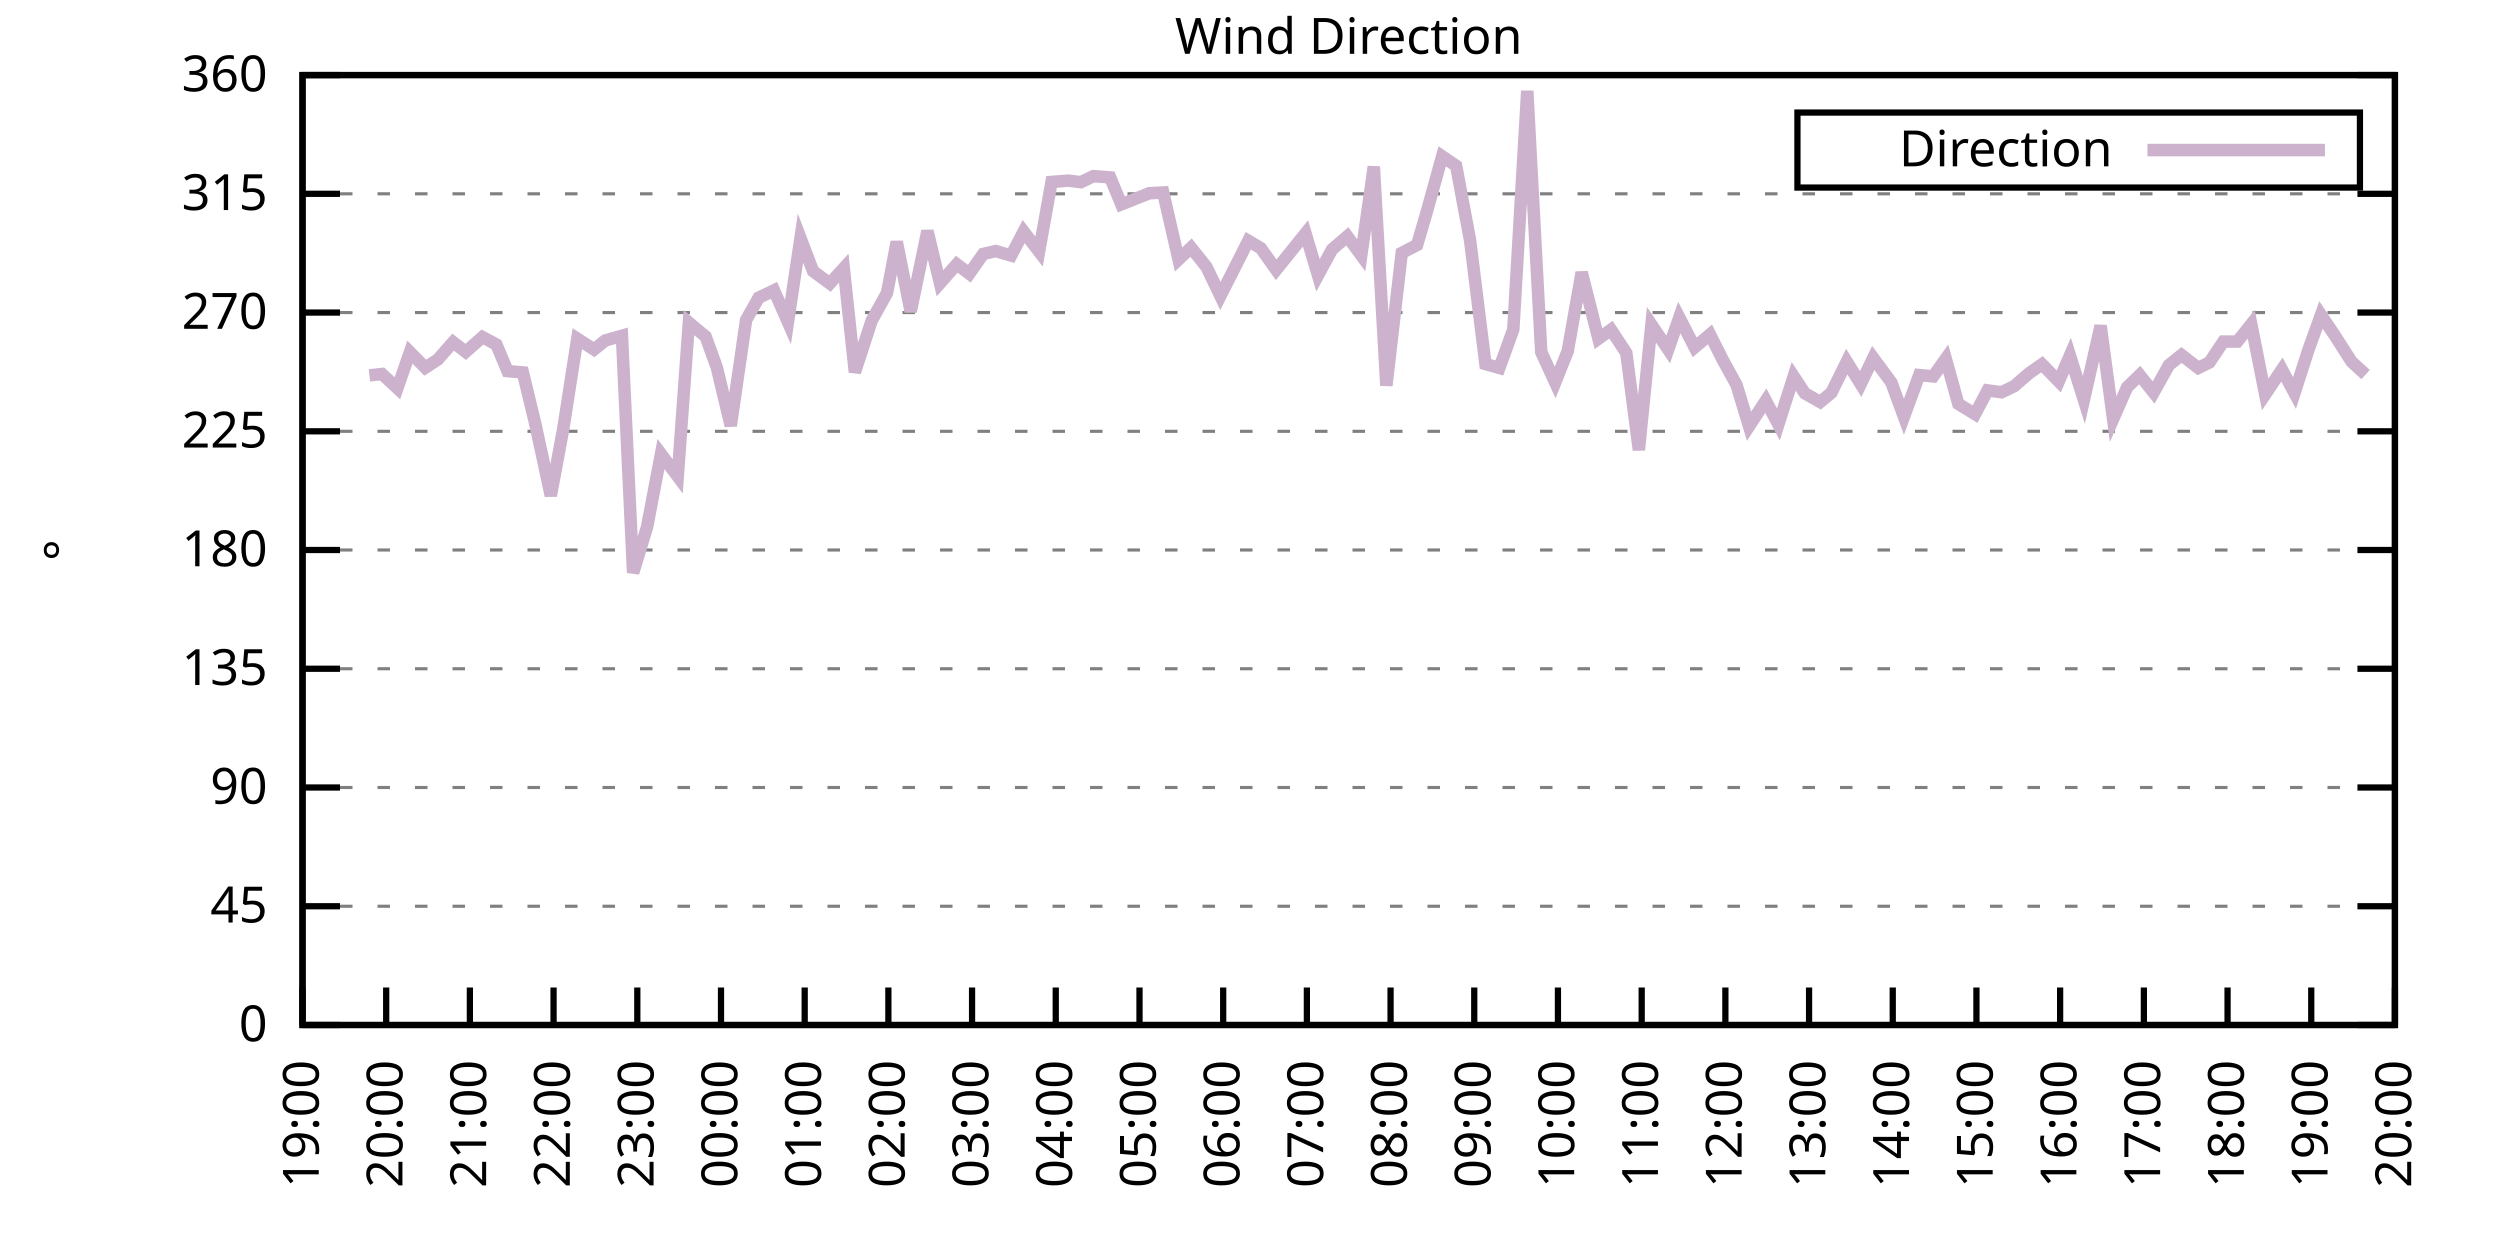
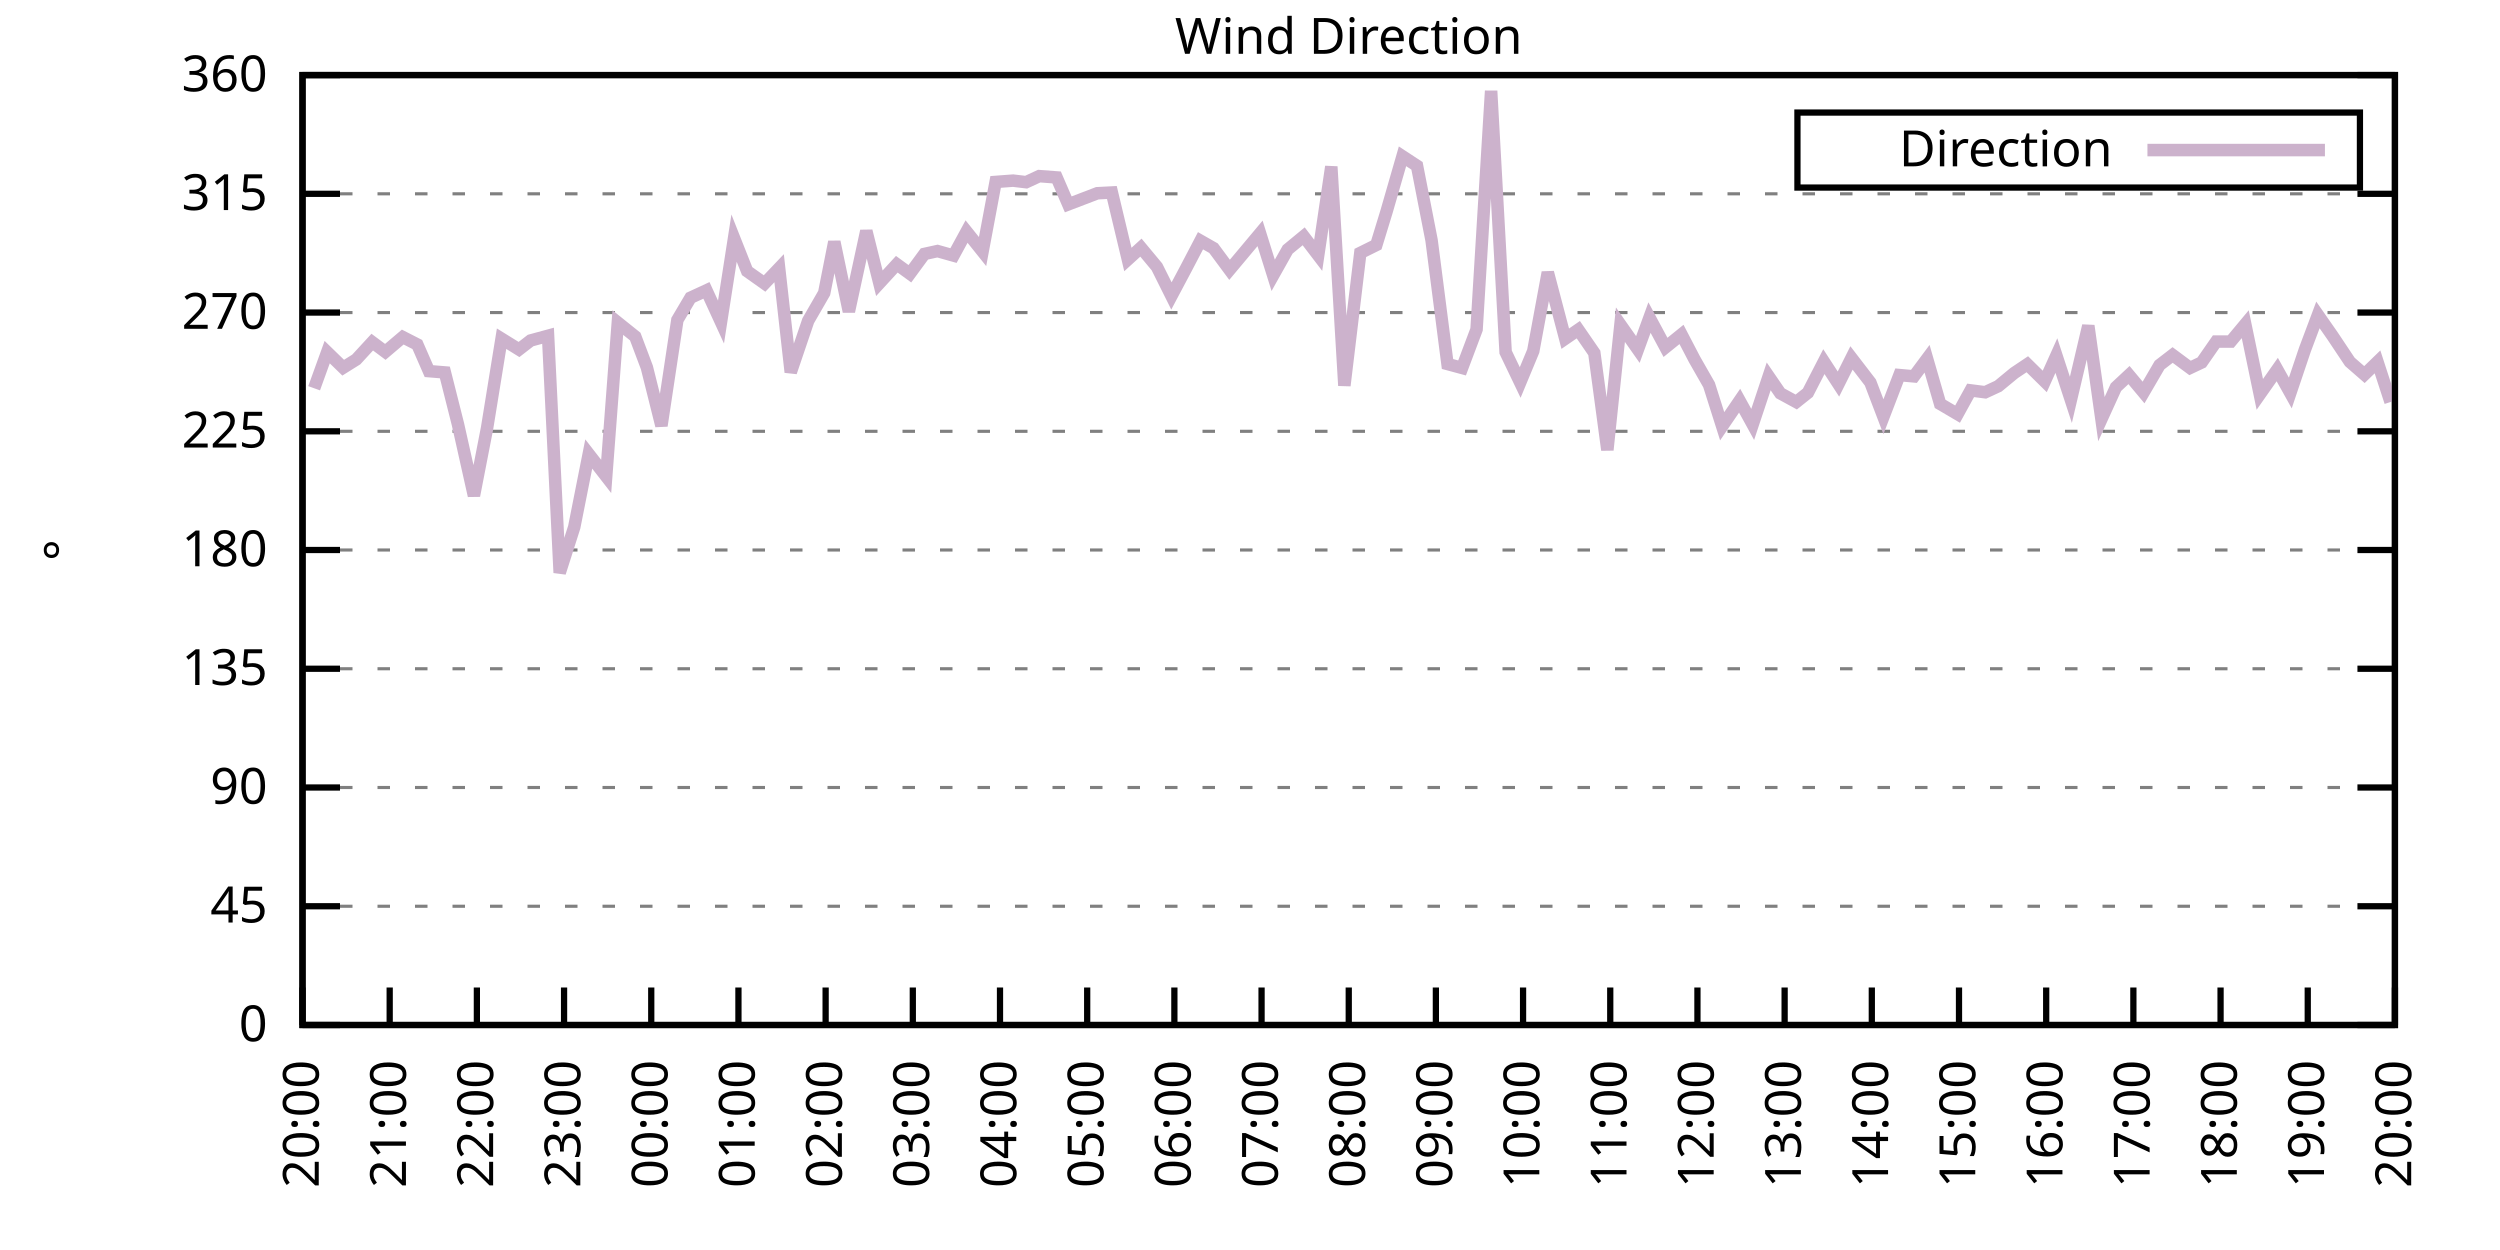
<svg xmlns="http://www.w3.org/2000/svg" xmlns:xlink="http://www.w3.org/1999/xlink" width="400" height="200" viewBox="0 0 400 200">
  <g id="gnuplot_canvas">
    <rect x="0" y="0" width="400" height="200" fill="none" />
    <defs>
      <circle id="gpDot" r="0.5" stroke-width="0.5" stroke="currentColor" />
      <path id="gpPt0" stroke-width="0.333" stroke="currentColor" d="M-1,0 h2 M0,-1 v2" />
      <path id="gpPt1" stroke-width="0.333" stroke="currentColor" d="M-1,-1 L1,1 M1,-1 L-1,1" />
      <path id="gpPt2" stroke-width="0.333" stroke="currentColor" d="M-1,0 L1,0 M0,-1 L0,1 M-1,-1 L1,1 M-1,1 L1,-1" />
      <rect id="gpPt3" stroke-width="0.333" stroke="currentColor" x="-1" y="-1" width="2" height="2" />
      <rect id="gpPt4" stroke-width="0.333" stroke="currentColor" fill="currentColor" x="-1" y="-1" width="2" height="2" />
      <circle id="gpPt5" stroke-width="0.333" stroke="currentColor" cx="0" cy="0" r="1" />
      <use xlink:href="#gpPt5" id="gpPt6" fill="currentColor" stroke="none" />
      <path id="gpPt7" stroke-width="0.333" stroke="currentColor" d="M0,-1.33 L-1.33,0.67 L1.33,0.67 z" />
      <use xlink:href="#gpPt7" id="gpPt8" fill="currentColor" stroke="none" />
      <use xlink:href="#gpPt7" id="gpPt9" stroke="currentColor" transform="rotate(180)" />
      <use xlink:href="#gpPt9" id="gpPt10" fill="currentColor" stroke="none" />
      <use xlink:href="#gpPt3" id="gpPt11" stroke="currentColor" transform="rotate(45)" />
      <use xlink:href="#gpPt11" id="gpPt12" fill="currentColor" stroke="none" />
      <path id="gpPt13" stroke-width="0.333" stroke="currentColor" d="M0,1.330 L1.265,0.411 L0.782,-1.067 L-0.782,-1.076 L-1.265,0.411 z" />
      <use xlink:href="#gpPt13" id="gpPt14" fill="currentColor" stroke="none" />
      <filter id="textbox" filterUnits="objectBoundingBox" x="0" y="0" height="1" width="1">
        <feFlood flood-color="white" flood-opacity="1" result="bgnd" />
        <feComposite in="SourceGraphic" in2="bgnd" operator="atop" />
      </filter>
      <filter id="greybox" filterUnits="objectBoundingBox" x="0" y="0" height="1" width="1">
        <feFlood flood-color="lightgrey" flood-opacity="1" result="grey" />
        <feComposite in="SourceGraphic" in2="grey" operator="atop" />
      </filter>
    </defs>
    <g fill="none" color="white" stroke="currentColor" stroke-width="1.00" stroke-linecap="butt" stroke-linejoin="miter">
</g>
    <g fill="none" color="black" stroke="currentColor" stroke-width="1.00" stroke-linecap="butt" stroke-linejoin="miter">
      <g stroke="none" shape-rendering="crispEdges">
        <polygon fill="rgb(255, 255, 255)" points="48.40,164.00 383.18,164.00 383.18,12.02 48.40,12.02 " />
      </g>
    </g>
    <g fill="none" color="black" stroke="currentColor" stroke-width="1.00" stroke-linecap="butt" stroke-linejoin="miter">
</g>
    <g fill="none" color="black" stroke="black" stroke-width="0.50" stroke-linecap="butt" stroke-linejoin="miter">
</g>
    <g fill="none" color="gray" stroke="currentColor" stroke-width="0.50" stroke-linecap="butt" stroke-linejoin="miter">
      <path stroke="gray" stroke-dasharray="2,4" class="gridline" d="M48.40,164.00 L383.19,164.00  " />
    </g>
    <g fill="none" color="gray" stroke="gray" stroke-width="1.00" stroke-linecap="butt" stroke-linejoin="miter">
</g>
    <g fill="none" color="black" stroke="currentColor" stroke-width="1.00" stroke-linecap="butt" stroke-linejoin="miter">
      <path stroke="black" d="M48.40,164.00 L54.40,164.00 M383.19,164.00 L377.19,164.00  " />
      <g transform="translate(42.80,166.60)" stroke="none" fill="black" font-family="Sans" font-size="8.00" text-anchor="end">
        <text>
          <tspan font-family="Sans"> 0</tspan>
        </text>
      </g>
    </g>
    <g fill="none" color="black" stroke="currentColor" stroke-width="1.00" stroke-linecap="butt" stroke-linejoin="miter">
</g>
    <g fill="none" color="black" stroke="black" stroke-width="0.50" stroke-linecap="butt" stroke-linejoin="miter">
</g>
    <g fill="none" color="gray" stroke="currentColor" stroke-width="0.50" stroke-linecap="butt" stroke-linejoin="miter">
      <path stroke="gray" stroke-dasharray="2,4" class="gridline" d="M48.40,145.00 L383.19,145.00  " />
    </g>
    <g fill="none" color="gray" stroke="gray" stroke-width="1.00" stroke-linecap="butt" stroke-linejoin="miter">
</g>
    <g fill="none" color="black" stroke="currentColor" stroke-width="1.00" stroke-linecap="butt" stroke-linejoin="miter">
      <path stroke="black" d="M48.40,145.00 L54.40,145.00 M383.19,145.00 L377.19,145.00  " />
      <g transform="translate(42.80,147.60)" stroke="none" fill="black" font-family="Sans" font-size="8.00" text-anchor="end">
        <text>
          <tspan font-family="Sans"> 45</tspan>
        </text>
      </g>
    </g>
    <g fill="none" color="black" stroke="currentColor" stroke-width="1.00" stroke-linecap="butt" stroke-linejoin="miter">
</g>
    <g fill="none" color="black" stroke="black" stroke-width="0.50" stroke-linecap="butt" stroke-linejoin="miter">
</g>
    <g fill="none" color="gray" stroke="currentColor" stroke-width="0.50" stroke-linecap="butt" stroke-linejoin="miter">
      <path stroke="gray" stroke-dasharray="2,4" class="gridline" d="M48.40,126.00 L383.19,126.00  " />
    </g>
    <g fill="none" color="gray" stroke="gray" stroke-width="1.00" stroke-linecap="butt" stroke-linejoin="miter">
</g>
    <g fill="none" color="black" stroke="currentColor" stroke-width="1.00" stroke-linecap="butt" stroke-linejoin="miter">
      <path stroke="black" d="M48.40,126.00 L54.40,126.00 M383.19,126.00 L377.19,126.00  " />
      <g transform="translate(42.80,128.60)" stroke="none" fill="black" font-family="Sans" font-size="8.00" text-anchor="end">
        <text>
          <tspan font-family="Sans"> 90</tspan>
        </text>
      </g>
    </g>
    <g fill="none" color="black" stroke="currentColor" stroke-width="1.00" stroke-linecap="butt" stroke-linejoin="miter">
</g>
    <g fill="none" color="black" stroke="black" stroke-width="0.50" stroke-linecap="butt" stroke-linejoin="miter">
</g>
    <g fill="none" color="gray" stroke="currentColor" stroke-width="0.50" stroke-linecap="butt" stroke-linejoin="miter">
      <path stroke="gray" stroke-dasharray="2,4" class="gridline" d="M48.40,107.00 L383.19,107.00  " />
    </g>
    <g fill="none" color="gray" stroke="gray" stroke-width="1.00" stroke-linecap="butt" stroke-linejoin="miter">
</g>
    <g fill="none" color="black" stroke="currentColor" stroke-width="1.00" stroke-linecap="butt" stroke-linejoin="miter">
      <path stroke="black" d="M48.40,107.00 L54.40,107.00 M383.19,107.00 L377.19,107.00  " />
      <g transform="translate(42.80,109.60)" stroke="none" fill="black" font-family="Sans" font-size="8.00" text-anchor="end">
        <text>
          <tspan font-family="Sans"> 135</tspan>
        </text>
      </g>
    </g>
    <g fill="none" color="black" stroke="currentColor" stroke-width="1.00" stroke-linecap="butt" stroke-linejoin="miter">
</g>
    <g fill="none" color="black" stroke="black" stroke-width="0.50" stroke-linecap="butt" stroke-linejoin="miter">
</g>
    <g fill="none" color="gray" stroke="currentColor" stroke-width="0.50" stroke-linecap="butt" stroke-linejoin="miter">
      <path stroke="gray" stroke-dasharray="2,4" class="gridline" d="M48.40,88.00 L383.19,88.00  " />
    </g>
    <g fill="none" color="gray" stroke="gray" stroke-width="1.00" stroke-linecap="butt" stroke-linejoin="miter">
</g>
    <g fill="none" color="black" stroke="currentColor" stroke-width="1.00" stroke-linecap="butt" stroke-linejoin="miter">
      <path stroke="black" d="M48.40,88.00 L54.40,88.00 M383.19,88.00 L377.19,88.00  " />
      <g transform="translate(42.80,90.60)" stroke="none" fill="black" font-family="Sans" font-size="8.00" text-anchor="end">
        <text>
          <tspan font-family="Sans"> 180</tspan>
        </text>
      </g>
    </g>
    <g fill="none" color="black" stroke="currentColor" stroke-width="1.00" stroke-linecap="butt" stroke-linejoin="miter">
</g>
    <g fill="none" color="black" stroke="black" stroke-width="0.50" stroke-linecap="butt" stroke-linejoin="miter">
</g>
    <g fill="none" color="gray" stroke="currentColor" stroke-width="0.50" stroke-linecap="butt" stroke-linejoin="miter">
      <path stroke="gray" stroke-dasharray="2,4" class="gridline" d="M48.40,69.01 L383.19,69.01  " />
    </g>
    <g fill="none" color="gray" stroke="gray" stroke-width="1.00" stroke-linecap="butt" stroke-linejoin="miter">
</g>
    <g fill="none" color="black" stroke="currentColor" stroke-width="1.00" stroke-linecap="butt" stroke-linejoin="miter">
      <path stroke="black" d="M48.40,69.01 L54.40,69.01 M383.19,69.01 L377.19,69.01  " />
      <g transform="translate(42.80,71.61)" stroke="none" fill="black" font-family="Sans" font-size="8.00" text-anchor="end">
        <text>
          <tspan font-family="Sans"> 225</tspan>
        </text>
      </g>
    </g>
    <g fill="none" color="black" stroke="currentColor" stroke-width="1.00" stroke-linecap="butt" stroke-linejoin="miter">
</g>
    <g fill="none" color="black" stroke="black" stroke-width="0.50" stroke-linecap="butt" stroke-linejoin="miter">
</g>
    <g fill="none" color="gray" stroke="currentColor" stroke-width="0.50" stroke-linecap="butt" stroke-linejoin="miter">
      <path stroke="gray" stroke-dasharray="2,4" class="gridline" d="M48.40,50.01 L383.19,50.01  " />
    </g>
    <g fill="none" color="gray" stroke="gray" stroke-width="1.00" stroke-linecap="butt" stroke-linejoin="miter">
</g>
    <g fill="none" color="black" stroke="currentColor" stroke-width="1.00" stroke-linecap="butt" stroke-linejoin="miter">
      <path stroke="black" d="M48.40,50.01 L54.40,50.01 M383.19,50.01 L377.19,50.01  " />
      <g transform="translate(42.80,52.61)" stroke="none" fill="black" font-family="Sans" font-size="8.00" text-anchor="end">
        <text>
          <tspan font-family="Sans"> 270</tspan>
        </text>
      </g>
    </g>
    <g fill="none" color="black" stroke="currentColor" stroke-width="1.00" stroke-linecap="butt" stroke-linejoin="miter">
</g>
    <g fill="none" color="black" stroke="black" stroke-width="0.50" stroke-linecap="butt" stroke-linejoin="miter">
</g>
    <g fill="none" color="gray" stroke="currentColor" stroke-width="0.50" stroke-linecap="butt" stroke-linejoin="miter">
      <path stroke="gray" stroke-dasharray="2,4" class="gridline" d="M48.40,31.01 L383.19,31.01  " />
    </g>
    <g fill="none" color="gray" stroke="gray" stroke-width="1.00" stroke-linecap="butt" stroke-linejoin="miter">
</g>
    <g fill="none" color="black" stroke="currentColor" stroke-width="1.00" stroke-linecap="butt" stroke-linejoin="miter">
      <path stroke="black" d="M48.40,31.01 L54.40,31.01 M383.19,31.01 L377.19,31.01  " />
      <g transform="translate(42.80,33.61)" stroke="none" fill="black" font-family="Sans" font-size="8.00" text-anchor="end">
        <text>
          <tspan font-family="Sans"> 315</tspan>
        </text>
      </g>
    </g>
    <g fill="none" color="black" stroke="currentColor" stroke-width="1.00" stroke-linecap="butt" stroke-linejoin="miter">
</g>
    <g fill="none" color="black" stroke="black" stroke-width="0.50" stroke-linecap="butt" stroke-linejoin="miter">
</g>
    <g fill="none" color="gray" stroke="currentColor" stroke-width="0.50" stroke-linecap="butt" stroke-linejoin="miter">
      <path stroke="gray" stroke-dasharray="2,4" class="gridline" d="M48.40,12.01 L383.19,12.01  " />
    </g>
    <g fill="none" color="gray" stroke="gray" stroke-width="1.00" stroke-linecap="butt" stroke-linejoin="miter">
</g>
    <g fill="none" color="black" stroke="currentColor" stroke-width="1.00" stroke-linecap="butt" stroke-linejoin="miter">
      <path stroke="black" d="M48.40,12.01 L54.40,12.01 M383.19,12.01 L377.19,12.01  " />
      <g transform="translate(42.80,14.61)" stroke="none" fill="black" font-family="Sans" font-size="8.00" text-anchor="end">
        <text>
          <tspan font-family="Sans"> 360</tspan>
        </text>
      </g>
    </g>
    <g fill="none" color="black" stroke="currentColor" stroke-width="1.00" stroke-linecap="butt" stroke-linejoin="miter">
      <path stroke="black" d="M48.40,164.00 L48.40,158.00  " />
      <g transform="translate(51.00,169.60) rotate(270.00)" stroke="none" fill="black" font-family="Sans" font-size="8.00" text-anchor="end">
        <text>
-           <tspan font-family="Sans">19:00</tspan>
-         </text>
-       </g>
-     </g>
-     <g fill="none" color="black" stroke="currentColor" stroke-width="1.00" stroke-linecap="butt" stroke-linejoin="miter">
-       <path stroke="black" d="M61.79,164.00 L61.79,158.00  " />
-       <g transform="translate(64.39,169.60) rotate(270.00)" stroke="none" fill="black" font-family="Sans" font-size="8.00" text-anchor="end">
-         <text>
          <tspan font-family="Sans">20:00</tspan>
        </text>
      </g>
    </g>
    <g fill="none" color="black" stroke="currentColor" stroke-width="1.00" stroke-linecap="butt" stroke-linejoin="miter">
-       <path stroke="black" d="M75.18,164.00 L75.18,158.00  " />
-       <g transform="translate(77.78,169.60) rotate(270.00)" stroke="none" fill="black" font-family="Sans" font-size="8.00" text-anchor="end">
+       <path stroke="black" d="M62.35,164.00 L62.35,158.00  " />
+       <g transform="translate(64.95,169.60) rotate(270.00)" stroke="none" fill="black" font-family="Sans" font-size="8.00" text-anchor="end">
        <text>
          <tspan font-family="Sans">21:00</tspan>
        </text>
      </g>
    </g>
    <g fill="none" color="black" stroke="currentColor" stroke-width="1.00" stroke-linecap="butt" stroke-linejoin="miter">
-       <path stroke="black" d="M88.57,164.00 L88.57,158.00  " />
-       <g transform="translate(91.17,169.60) rotate(270.00)" stroke="none" fill="black" font-family="Sans" font-size="8.00" text-anchor="end">
+       <path stroke="black" d="M76.30,164.00 L76.30,158.00  " />
+       <g transform="translate(78.90,169.60) rotate(270.00)" stroke="none" fill="black" font-family="Sans" font-size="8.00" text-anchor="end">
        <text>
          <tspan font-family="Sans">22:00</tspan>
        </text>
      </g>
    </g>
    <g fill="none" color="black" stroke="currentColor" stroke-width="1.00" stroke-linecap="butt" stroke-linejoin="miter">
-       <path stroke="black" d="M101.97,164.00 L101.97,158.00  " />
-       <g transform="translate(104.57,169.60) rotate(270.00)" stroke="none" fill="black" font-family="Sans" font-size="8.00" text-anchor="end">
+       <path stroke="black" d="M90.25,164.00 L90.25,158.00  " />
+       <g transform="translate(92.85,169.60) rotate(270.00)" stroke="none" fill="black" font-family="Sans" font-size="8.00" text-anchor="end">
        <text>
          <tspan font-family="Sans">23:00</tspan>
        </text>
      </g>
    </g>
    <g fill="none" color="black" stroke="currentColor" stroke-width="1.00" stroke-linecap="butt" stroke-linejoin="miter">
-       <path stroke="black" d="M115.36,164.00 L115.36,158.00  " />
-       <g transform="translate(117.96,169.60) rotate(270.00)" stroke="none" fill="black" font-family="Sans" font-size="8.00" text-anchor="end">
+       <path stroke="black" d="M104.20,164.00 L104.20,158.00  " />
+       <g transform="translate(106.80,169.60) rotate(270.00)" stroke="none" fill="black" font-family="Sans" font-size="8.00" text-anchor="end">
        <text>
          <tspan font-family="Sans">00:00</tspan>
        </text>
      </g>
    </g>
    <g fill="none" color="black" stroke="currentColor" stroke-width="1.00" stroke-linecap="butt" stroke-linejoin="miter">
-       <path stroke="black" d="M128.75,164.00 L128.75,158.00  " />
-       <g transform="translate(131.35,169.60) rotate(270.00)" stroke="none" fill="black" font-family="Sans" font-size="8.00" text-anchor="end">
+       <path stroke="black" d="M118.15,164.00 L118.15,158.00  " />
+       <g transform="translate(120.75,169.60) rotate(270.00)" stroke="none" fill="black" font-family="Sans" font-size="8.00" text-anchor="end">
        <text>
          <tspan font-family="Sans">01:00</tspan>
        </text>
      </g>
    </g>
    <g fill="none" color="black" stroke="currentColor" stroke-width="1.00" stroke-linecap="butt" stroke-linejoin="miter">
-       <path stroke="black" d="M142.14,164.00 L142.14,158.00  " />
-       <g transform="translate(144.74,169.60) rotate(270.00)" stroke="none" fill="black" font-family="Sans" font-size="8.00" text-anchor="end">
+       <path stroke="black" d="M132.10,164.00 L132.10,158.00  " />
+       <g transform="translate(134.70,169.60) rotate(270.00)" stroke="none" fill="black" font-family="Sans" font-size="8.00" text-anchor="end">
        <text>
          <tspan font-family="Sans">02:00</tspan>
        </text>
      </g>
    </g>
    <g fill="none" color="black" stroke="currentColor" stroke-width="1.00" stroke-linecap="butt" stroke-linejoin="miter">
-       <path stroke="black" d="M155.53,164.00 L155.53,158.00  " />
-       <g transform="translate(158.13,169.60) rotate(270.00)" stroke="none" fill="black" font-family="Sans" font-size="8.00" text-anchor="end">
+       <path stroke="black" d="M146.05,164.00 L146.05,158.00  " />
+       <g transform="translate(148.65,169.60) rotate(270.00)" stroke="none" fill="black" font-family="Sans" font-size="8.00" text-anchor="end">
        <text>
          <tspan font-family="Sans">03:00</tspan>
        </text>
      </g>
    </g>
    <g fill="none" color="black" stroke="currentColor" stroke-width="1.00" stroke-linecap="butt" stroke-linejoin="miter">
-       <path stroke="black" d="M168.92,164.00 L168.92,158.00  " />
-       <g transform="translate(171.52,169.60) rotate(270.00)" stroke="none" fill="black" font-family="Sans" font-size="8.00" text-anchor="end">
+       <path stroke="black" d="M160.00,164.00 L160.00,158.00  " />
+       <g transform="translate(162.60,169.60) rotate(270.00)" stroke="none" fill="black" font-family="Sans" font-size="8.00" text-anchor="end">
        <text>
          <tspan font-family="Sans">04:00</tspan>
        </text>
      </g>
    </g>
    <g fill="none" color="black" stroke="currentColor" stroke-width="1.00" stroke-linecap="butt" stroke-linejoin="miter">
-       <path stroke="black" d="M182.32,164.00 L182.32,158.00  " />
-       <g transform="translate(184.92,169.60) rotate(270.00)" stroke="none" fill="black" font-family="Sans" font-size="8.00" text-anchor="end">
+       <path stroke="black" d="M173.95,164.00 L173.95,158.00  " />
+       <g transform="translate(176.55,169.60) rotate(270.00)" stroke="none" fill="black" font-family="Sans" font-size="8.00" text-anchor="end">
        <text>
          <tspan font-family="Sans">05:00</tspan>
        </text>
      </g>
    </g>
    <g fill="none" color="black" stroke="currentColor" stroke-width="1.00" stroke-linecap="butt" stroke-linejoin="miter">
-       <path stroke="black" d="M195.71,164.00 L195.71,158.00  " />
-       <g transform="translate(198.31,169.60) rotate(270.00)" stroke="none" fill="black" font-family="Sans" font-size="8.00" text-anchor="end">
+       <path stroke="black" d="M187.90,164.00 L187.90,158.00  " />
+       <g transform="translate(190.50,169.60) rotate(270.00)" stroke="none" fill="black" font-family="Sans" font-size="8.00" text-anchor="end">
        <text>
          <tspan font-family="Sans">06:00</tspan>
        </text>
      </g>
    </g>
    <g fill="none" color="black" stroke="currentColor" stroke-width="1.00" stroke-linecap="butt" stroke-linejoin="miter">
-       <path stroke="black" d="M209.10,164.00 L209.10,158.00  " />
-       <g transform="translate(211.70,169.60) rotate(270.00)" stroke="none" fill="black" font-family="Sans" font-size="8.00" text-anchor="end">
+       <path stroke="black" d="M201.85,164.00 L201.85,158.00  " />
+       <g transform="translate(204.45,169.60) rotate(270.00)" stroke="none" fill="black" font-family="Sans" font-size="8.00" text-anchor="end">
        <text>
          <tspan font-family="Sans">07:00</tspan>
        </text>
      </g>
    </g>
    <g fill="none" color="black" stroke="currentColor" stroke-width="1.00" stroke-linecap="butt" stroke-linejoin="miter">
-       <path stroke="black" d="M222.49,164.00 L222.49,158.00  " />
-       <g transform="translate(225.09,169.60) rotate(270.00)" stroke="none" fill="black" font-family="Sans" font-size="8.00" text-anchor="end">
+       <path stroke="black" d="M215.80,164.00 L215.80,158.00  " />
+       <g transform="translate(218.40,169.60) rotate(270.00)" stroke="none" fill="black" font-family="Sans" font-size="8.00" text-anchor="end">
        <text>
          <tspan font-family="Sans">08:00</tspan>
        </text>
      </g>
    </g>
    <g fill="none" color="black" stroke="currentColor" stroke-width="1.00" stroke-linecap="butt" stroke-linejoin="miter">
-       <path stroke="black" d="M235.88,164.00 L235.88,158.00  " />
-       <g transform="translate(238.48,169.60) rotate(270.00)" stroke="none" fill="black" font-family="Sans" font-size="8.00" text-anchor="end">
+       <path stroke="black" d="M229.74,164.00 L229.74,158.00  " />
+       <g transform="translate(232.34,169.60) rotate(270.00)" stroke="none" fill="black" font-family="Sans" font-size="8.00" text-anchor="end">
        <text>
          <tspan font-family="Sans">09:00</tspan>
        </text>
      </g>
    </g>
    <g fill="none" color="black" stroke="currentColor" stroke-width="1.00" stroke-linecap="butt" stroke-linejoin="miter">
-       <path stroke="black" d="M249.27,164.00 L249.27,158.00  " />
-       <g transform="translate(251.87,169.60) rotate(270.00)" stroke="none" fill="black" font-family="Sans" font-size="8.00" text-anchor="end">
+       <path stroke="black" d="M243.69,164.00 L243.69,158.00  " />
+       <g transform="translate(246.29,169.60) rotate(270.00)" stroke="none" fill="black" font-family="Sans" font-size="8.00" text-anchor="end">
        <text>
          <tspan font-family="Sans">10:00</tspan>
        </text>
      </g>
    </g>
    <g fill="none" color="black" stroke="currentColor" stroke-width="1.00" stroke-linecap="butt" stroke-linejoin="miter">
-       <path stroke="black" d="M262.67,164.00 L262.67,158.00  " />
-       <g transform="translate(265.27,169.60) rotate(270.00)" stroke="none" fill="black" font-family="Sans" font-size="8.00" text-anchor="end">
+       <path stroke="black" d="M257.64,164.00 L257.64,158.00  " />
+       <g transform="translate(260.24,169.60) rotate(270.00)" stroke="none" fill="black" font-family="Sans" font-size="8.00" text-anchor="end">
        <text>
          <tspan font-family="Sans">11:00</tspan>
        </text>
      </g>
    </g>
    <g fill="none" color="black" stroke="currentColor" stroke-width="1.00" stroke-linecap="butt" stroke-linejoin="miter">
-       <path stroke="black" d="M276.06,164.00 L276.06,158.00  " />
-       <g transform="translate(278.66,169.60) rotate(270.00)" stroke="none" fill="black" font-family="Sans" font-size="8.00" text-anchor="end">
+       <path stroke="black" d="M271.59,164.00 L271.59,158.00  " />
+       <g transform="translate(274.19,169.60) rotate(270.00)" stroke="none" fill="black" font-family="Sans" font-size="8.00" text-anchor="end">
        <text>
          <tspan font-family="Sans">12:00</tspan>
        </text>
      </g>
    </g>
    <g fill="none" color="black" stroke="currentColor" stroke-width="1.00" stroke-linecap="butt" stroke-linejoin="miter">
-       <path stroke="black" d="M289.45,164.00 L289.45,158.00  " />
-       <g transform="translate(292.05,169.60) rotate(270.00)" stroke="none" fill="black" font-family="Sans" font-size="8.00" text-anchor="end">
+       <path stroke="black" d="M285.54,164.00 L285.54,158.00  " />
+       <g transform="translate(288.14,169.60) rotate(270.00)" stroke="none" fill="black" font-family="Sans" font-size="8.00" text-anchor="end">
        <text>
          <tspan font-family="Sans">13:00</tspan>
        </text>
      </g>
    </g>
    <g fill="none" color="black" stroke="currentColor" stroke-width="1.00" stroke-linecap="butt" stroke-linejoin="miter">
-       <path stroke="black" d="M302.84,164.00 L302.84,158.00  " />
-       <g transform="translate(305.44,169.60) rotate(270.00)" stroke="none" fill="black" font-family="Sans" font-size="8.00" text-anchor="end">
+       <path stroke="black" d="M299.49,164.00 L299.49,158.00  " />
+       <g transform="translate(302.09,169.60) rotate(270.00)" stroke="none" fill="black" font-family="Sans" font-size="8.00" text-anchor="end">
        <text>
          <tspan font-family="Sans">14:00</tspan>
        </text>
      </g>
    </g>
    <g fill="none" color="black" stroke="currentColor" stroke-width="1.00" stroke-linecap="butt" stroke-linejoin="miter">
-       <path stroke="black" d="M316.23,164.00 L316.23,158.00  " />
-       <g transform="translate(318.83,169.60) rotate(270.00)" stroke="none" fill="black" font-family="Sans" font-size="8.00" text-anchor="end">
+       <path stroke="black" d="M313.44,164.00 L313.44,158.00  " />
+       <g transform="translate(316.04,169.60) rotate(270.00)" stroke="none" fill="black" font-family="Sans" font-size="8.00" text-anchor="end">
        <text>
          <tspan font-family="Sans">15:00</tspan>
        </text>
      </g>
    </g>
    <g fill="none" color="black" stroke="currentColor" stroke-width="1.00" stroke-linecap="butt" stroke-linejoin="miter">
-       <path stroke="black" d="M329.62,164.00 L329.62,158.00  " />
-       <g transform="translate(332.22,169.60) rotate(270.00)" stroke="none" fill="black" font-family="Sans" font-size="8.00" text-anchor="end">
+       <path stroke="black" d="M327.39,164.00 L327.39,158.00  " />
+       <g transform="translate(329.99,169.60) rotate(270.00)" stroke="none" fill="black" font-family="Sans" font-size="8.00" text-anchor="end">
        <text>
          <tspan font-family="Sans">16:00</tspan>
        </text>
      </g>
    </g>
    <g fill="none" color="black" stroke="currentColor" stroke-width="1.00" stroke-linecap="butt" stroke-linejoin="miter">
-       <path stroke="black" d="M343.02,164.00 L343.02,158.00  " />
-       <g transform="translate(345.62,169.60) rotate(270.00)" stroke="none" fill="black" font-family="Sans" font-size="8.00" text-anchor="end">
+       <path stroke="black" d="M341.34,164.00 L341.34,158.00  " />
+       <g transform="translate(343.94,169.60) rotate(270.00)" stroke="none" fill="black" font-family="Sans" font-size="8.00" text-anchor="end">
        <text>
          <tspan font-family="Sans">17:00</tspan>
        </text>
      </g>
    </g>
    <g fill="none" color="black" stroke="currentColor" stroke-width="1.00" stroke-linecap="butt" stroke-linejoin="miter">
-       <path stroke="black" d="M356.41,164.00 L356.41,158.00  " />
-       <g transform="translate(359.01,169.60) rotate(270.00)" stroke="none" fill="black" font-family="Sans" font-size="8.00" text-anchor="end">
+       <path stroke="black" d="M355.29,164.00 L355.29,158.00  " />
+       <g transform="translate(357.89,169.60) rotate(270.00)" stroke="none" fill="black" font-family="Sans" font-size="8.00" text-anchor="end">
        <text>
          <tspan font-family="Sans">18:00</tspan>
        </text>
      </g>
    </g>
    <g fill="none" color="black" stroke="currentColor" stroke-width="1.00" stroke-linecap="butt" stroke-linejoin="miter">
-       <path stroke="black" d="M369.80,164.00 L369.80,158.00  " />
-       <g transform="translate(372.40,169.60) rotate(270.00)" stroke="none" fill="black" font-family="Sans" font-size="8.00" text-anchor="end">
+       <path stroke="black" d="M369.24,164.00 L369.24,158.00  " />
+       <g transform="translate(371.84,169.60) rotate(270.00)" stroke="none" fill="black" font-family="Sans" font-size="8.00" text-anchor="end">
        <text>
          <tspan font-family="Sans">19:00</tspan>
        </text>
      </g>
    </g>
    <g fill="none" color="black" stroke="currentColor" stroke-width="1.00" stroke-linecap="butt" stroke-linejoin="miter">
      <path stroke="black" d="M383.19,164.00 L383.19,158.00  " />
      <g transform="translate(385.79,169.60) rotate(270.00)" stroke="none" fill="black" font-family="Sans" font-size="8.00" text-anchor="end">
        <text>
          <tspan font-family="Sans">20:00</tspan>
        </text>
      </g>
    </g>
    <g fill="none" color="black" stroke="currentColor" stroke-width="1.00" stroke-linecap="butt" stroke-linejoin="miter">
</g>
    <g fill="none" color="black" stroke="currentColor" stroke-width="1.00" stroke-linecap="butt" stroke-linejoin="miter">
      <path stroke="black" d="M48.40,12.01 L48.40,164.00 L383.19,164.00 L383.19,12.01 L48.40,12.01 Z  " />
    </g>
    <g fill="none" color="black" stroke="currentColor" stroke-width="1.00" stroke-linecap="butt" stroke-linejoin="miter">
</g>
    <g fill="none" color="black" stroke="currentColor" stroke-width="1.00" stroke-linecap="butt" stroke-linejoin="miter">
      <path stroke="black" d="M287.59,30.01 L287.59,18.01 L377.59,18.01 L377.59,30.01 L287.59,30.01 Z  " />
    </g>
    <g id="Wind_direction_plot_1">
      <g fill="none" color="white" stroke="black" stroke-width="2.00" stroke-linecap="butt" stroke-linejoin="miter">
</g>
      <g fill="none" color="black" stroke="currentColor" stroke-width="2.00" stroke-linecap="butt" stroke-linejoin="miter">
        <g transform="translate(337.99,26.61)" stroke="none" fill="black" font-family="Sans" font-size="8.00" text-anchor="end">
          <text>
            <tspan font-family="Sans">Direction</tspan>
          </text>
        </g>
      </g>
      <g fill="none" color="black" stroke="currentColor" stroke-width="2.00" stroke-linecap="butt" stroke-linejoin="miter">
-         <path stroke="rgb(204, 178, 204)" d="M343.59,24.01 L371.99,24.01 M59.11,60.06 L61.12,59.84 L63.58,62.12 L65.59,56.34 L68.04,58.83 L70.05,57.52   L72.50,54.74 L74.51,56.30 L77.19,53.93 L79.42,55.12 L81.21,59.38 L83.66,59.59 L85.67,67.91 L88.13,79.31   L90.14,68.50 L92.37,54.19 L95.05,55.92 L96.83,54.48 L99.51,53.72 L101.30,91.64 L103.53,84.33 L105.76,72.64   L108.44,76.23 L110.22,51.61 L112.90,53.85 L114.69,58.79 L116.92,68.12 L119.38,51.19 L121.38,47.64 L123.84,46.46   L126.07,51.53 L128.08,38.10 L130.09,43.38 L132.77,45.36 L135.00,42.91 L136.78,59.55 L139.46,51.32 L141.92,46.88   L143.48,38.69 L145.71,49.84 L148.39,36.96 L150.40,45.32 L153.08,42.28 L155.09,43.80 L157.32,40.63 L159.33,40.17   L161.78,40.89 L163.79,37.05 L166.25,40.25 L168.25,29.11 L170.93,28.90 L172.94,29.15 L174.95,28.18 L177.63,28.39   L179.41,32.70 L183.88,30.92 L186.11,30.80 L188.57,41.52 L190.57,39.62 L193.03,42.70 L195.26,47.35 L197.49,42.96   L199.73,38.52 L201.73,39.71 L204.19,43.17 L208.88,37.34 L210.88,44.05 L213.12,39.92 L215.57,37.81 L217.80,40.85   L219.81,26.66 L221.82,61.70 L224.28,40.47 L226.73,39.20 L228.29,33.88 L230.75,25.01 L232.98,26.53 L235.21,38.44   L237.67,58.24 L239.90,58.87 L242.13,52.71 L244.36,14.54 L246.60,56.34 L248.83,61.20 L250.84,56.17 L253.07,43.59   L255.75,54.19 L257.76,52.75 L260.21,56.47 L262.22,72.00 L264.23,51.95 L266.91,55.92 L268.69,50.81 L271.15,55.58   L273.60,53.51 L275.61,57.52 L277.84,61.58 L279.85,68.20 L282.53,64.11 L284.54,67.91 L286.99,60.22 L288.78,62.93   L291.23,64.32 L293.02,62.84 L295.48,57.86 L297.71,61.45 L299.72,57.27 L302.62,61.20 L304.63,66.68 L307.08,60.01   L309.31,60.22 L311.32,57.40 L313.33,64.62 L316.01,66.26 L318.02,62.46 L320.25,62.76 L322.26,61.79 L324.71,59.68   L326.72,58.28 L329.40,61.03 L331.19,56.89 L333.42,63.98 L336.10,52.12 L338.10,67.06 L340.34,61.96 L342.35,60.01   L344.58,62.80 L347.03,58.41 L349.04,56.80 L351.72,58.87 L353.51,57.99 L355.74,54.65 L357.97,54.65 L360.20,51.87   L362.43,63.10 L365.11,59.13 L367.12,62.88 L369.35,55.96 L371.36,50.39 L373.59,53.72 L376.27,57.90 L378.50,59.93    " />
+         <path stroke="rgb(204, 178, 204)" d="M343.59,24.01 L371.99,24.01 M50.26,62.12 L52.35,56.34 L54.91,58.83 L57.00,57.52 L59.56,54.74 L61.65,56.30   L64.44,53.93 L66.77,55.12 L68.63,59.38 L71.18,59.59 L73.28,67.91 L75.83,79.31 L77.93,68.50 L80.25,54.19   L83.04,55.92 L84.90,54.48 L87.69,53.72 L89.55,91.64 L91.88,84.33 L94.20,72.64 L96.99,76.23 L98.85,51.61   L101.64,53.85 L103.50,58.79 L105.83,68.12 L108.38,51.19 L110.48,47.64 L113.03,46.46 L115.36,51.53 L117.45,38.10   L119.54,43.38 L122.33,45.36 L124.66,42.91 L126.52,59.55 L129.31,51.32 L131.87,46.88 L133.49,38.69 L135.82,49.84   L138.61,36.96 L140.70,45.32 L143.49,42.28 L145.58,43.80 L147.91,40.63 L150.00,40.17 L152.56,40.89 L154.65,37.05   L157.21,40.25 L159.30,29.11 L162.09,28.90 L164.18,29.15 L166.27,28.18 L169.06,28.39 L170.92,32.70 L175.57,30.92   L177.90,30.80 L180.46,41.52 L182.55,39.62 L185.11,42.70 L187.43,47.35 L189.76,42.96 L192.08,38.52 L194.17,39.71   L196.73,43.17 L201.61,37.34 L203.71,44.05 L206.03,39.92 L208.59,37.81 L210.91,40.85 L213.01,26.66 L215.10,61.70   L217.65,40.47 L220.21,39.20 L221.84,33.88 L224.40,25.01 L226.72,26.53 L229.05,38.44 L231.60,58.24 L233.93,58.87   L236.25,52.71 L238.58,14.54 L240.90,56.34 L243.23,61.20 L245.32,56.17 L247.65,43.59 L250.44,54.19 L252.53,52.75   L255.09,56.47 L257.18,72.00 L259.27,51.95 L262.06,55.92 L263.92,50.81 L266.48,55.58 L269.04,53.51 L271.13,57.52   L273.45,61.58 L275.55,68.20 L278.34,64.11 L280.43,67.91 L282.99,60.22 L284.85,62.93 L287.40,64.32 L289.26,62.84   L291.82,57.86 L294.15,61.45 L296.24,57.27 L299.26,61.20 L301.35,66.68 L303.91,60.01 L306.23,60.22 L308.33,57.40   L310.42,64.62 L313.21,66.26 L315.30,62.46 L317.63,62.76 L319.72,61.79 L322.28,59.68 L324.37,58.28 L327.16,61.03   L329.02,56.89 L331.34,63.98 L334.13,52.12 L336.23,67.06 L338.55,61.96 L340.64,60.01 L342.97,62.80 L345.53,58.41   L347.62,56.80 L350.41,58.87 L352.27,57.99 L354.59,54.65 L356.92,54.65 L359.24,51.87 L361.57,63.10 L364.36,59.13   L366.45,62.88 L368.78,55.96 L370.87,50.39 L373.19,53.72 L375.98,57.90 L378.31,59.93 L380.40,57.90 L382.49,64.32    " />
      </g>
    </g>
    <g fill="none" color="black" stroke="currentColor" stroke-width="2.00" stroke-linecap="butt" stroke-linejoin="miter">
</g>
    <g fill="none" color="black" stroke="black" stroke-width="1.00" stroke-linecap="butt" stroke-linejoin="miter">
</g>
    <g fill="none" color="black" stroke="currentColor" stroke-width="1.00" stroke-linecap="butt" stroke-linejoin="miter">
      <path stroke="black" d="M48.40,12.01 L48.40,164.00 L383.19,164.00 L383.19,12.01 L48.40,12.01 Z  " />
      <g transform="translate(12.80,88.01) rotate(270.00)" stroke="none" fill="black" font-family="Sans" font-size="8.00" text-anchor="middle">
        <text>
          <tspan font-family="Sans">°</tspan>
        </text>
      </g>
    </g>
    <g fill="none" color="black" stroke="currentColor" stroke-width="1.00" stroke-linecap="butt" stroke-linejoin="miter">
</g>
    <g fill="none" color="black" stroke="currentColor" stroke-width="1.00" stroke-linecap="butt" stroke-linejoin="miter">
      <g transform="translate(215.79,8.61)" stroke="none" fill="black" font-family="Sans" font-size="8.00" text-anchor="middle">
        <text>
          <tspan font-family="Sans">Wind Direction</tspan>
        </text>
      </g>
    </g>
    <g fill="none" color="black" stroke="currentColor" stroke-width="1.00" stroke-linecap="butt" stroke-linejoin="miter">
</g>
  </g>
</svg>
